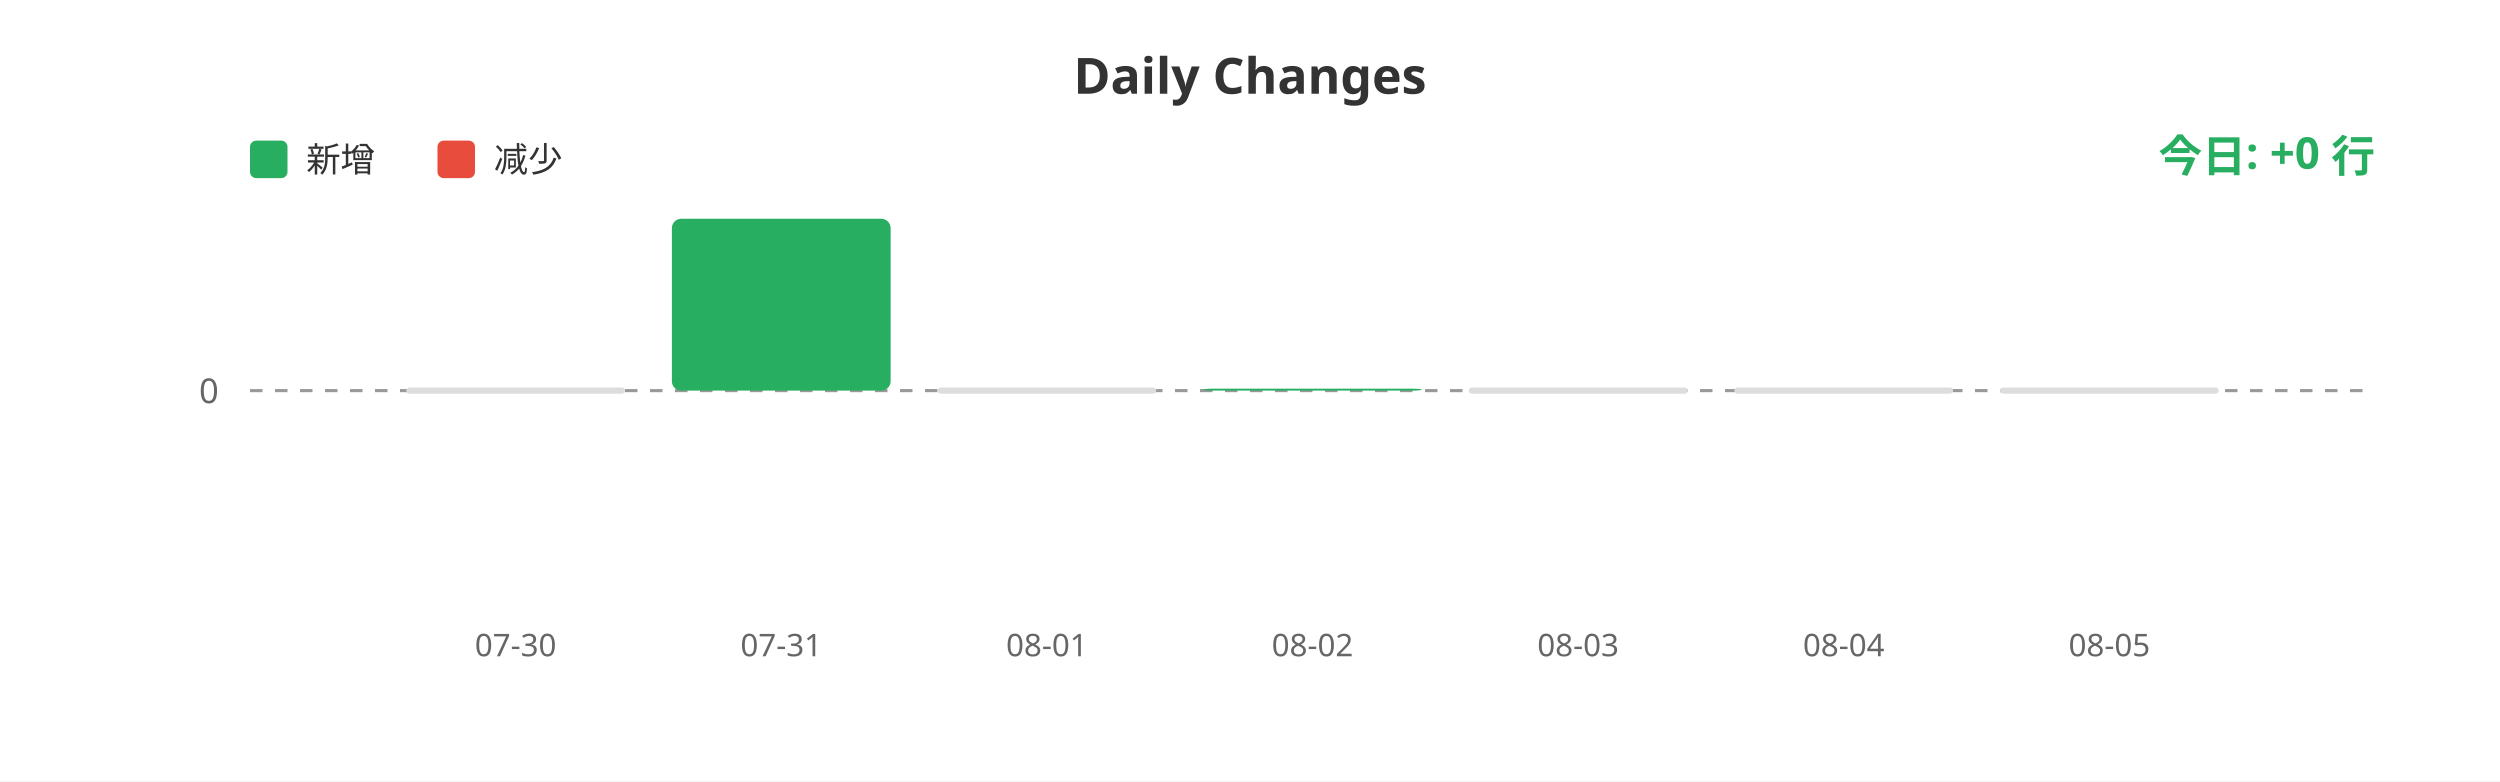
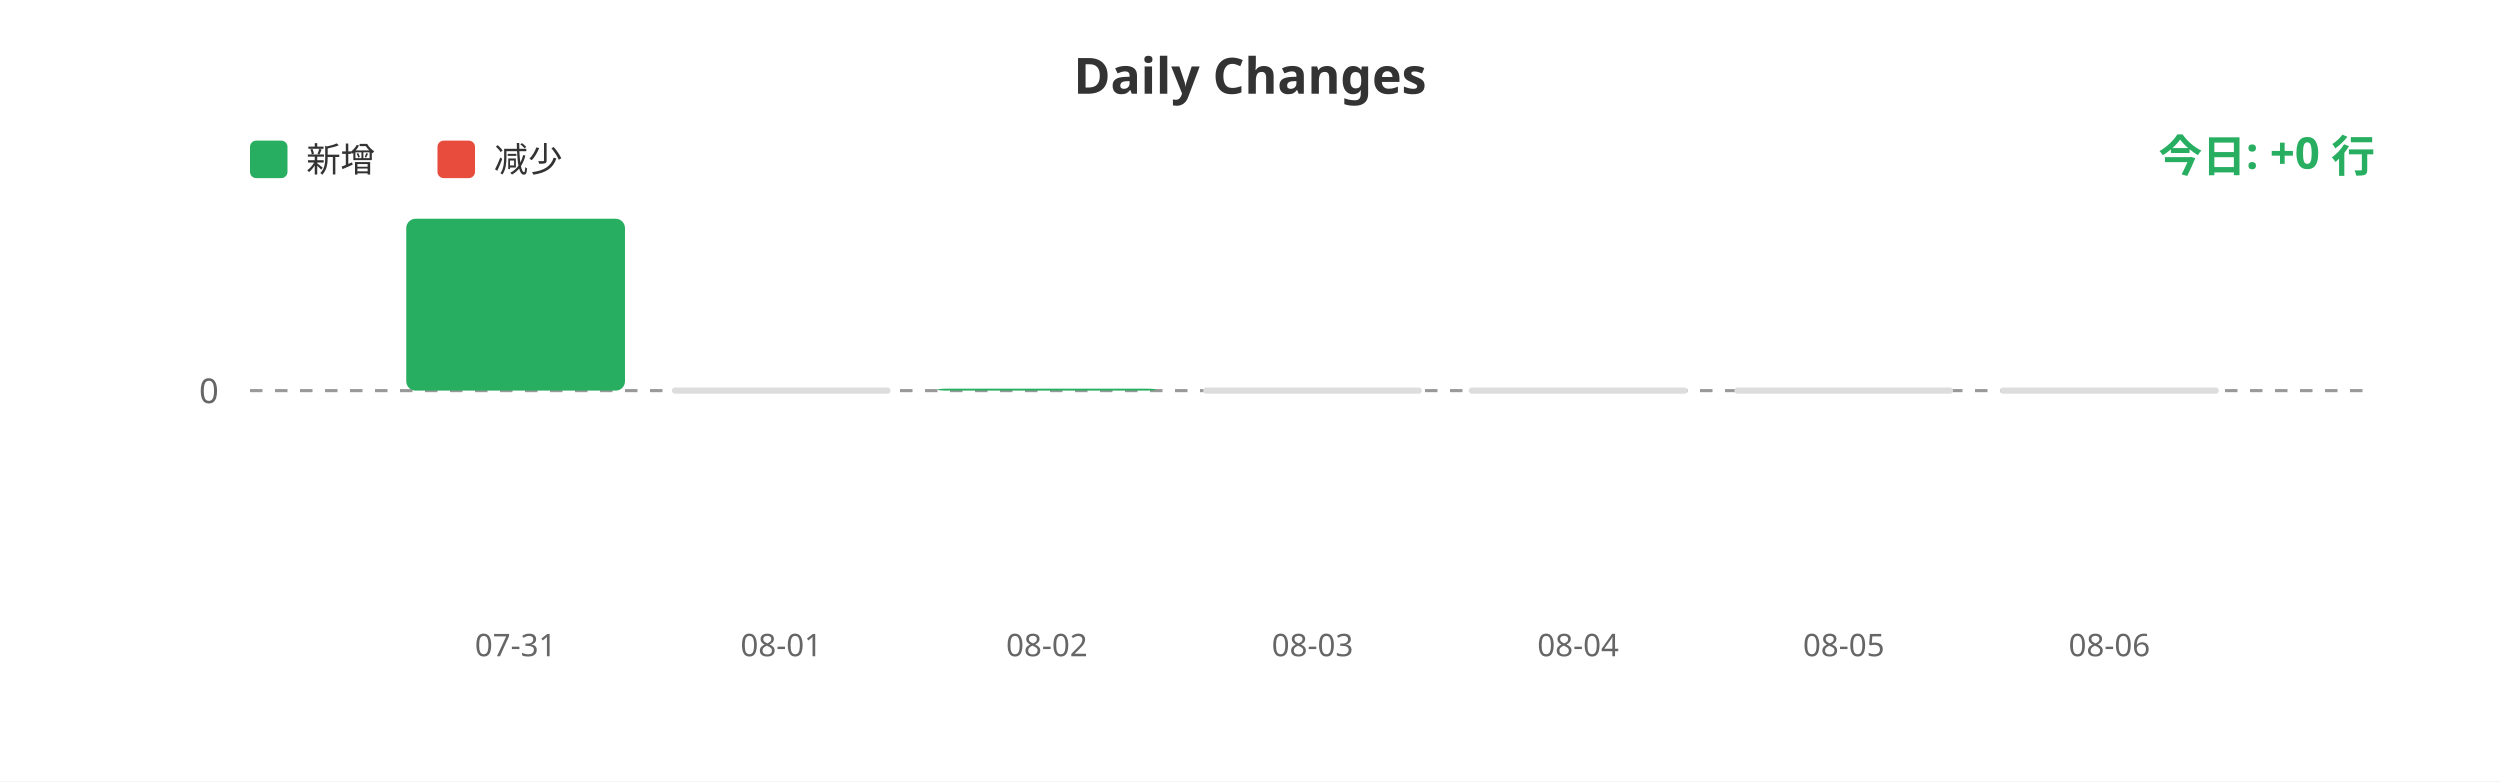
<svg xmlns="http://www.w3.org/2000/svg" width="800" height="250">
  <rect width="100%" height="100%" fill="#ffffff" />
  <text x="400" y="30" fill="#333" font-size="16" font-weight="bold" text-anchor="middle" font-family="sans-serif">Daily Changes</text>
  <rect x="80" y="45" width="12" height="12" fill="#27ae60" rx="2" />
  <text x="98" y="55" fill="#333" font-size="11" font-family="sans-serif">新增</text>
  <rect x="140" y="45" width="12" height="12" fill="#e74c3c" rx="2" />
  <text x="158" y="55" fill="#333" font-size="11" font-family="sans-serif">减少</text>
  <line x1="80" y1="125" x2="760" y2="125" stroke="#999" stroke-width="1" stroke-dasharray="4" />
  <text x="70" y="129" fill="#666" font-size="11" text-anchor="end" font-family="sans-serif">0</text>
-   <rect x="130.0" y="124" width="70" height="2" fill="#ddd" rx="1" />
-   <rect x="215.0" y="70.0" width="70" height="55.0" fill="#27ae60" rx="3" />
-   <rect x="300.0" y="124" width="70" height="2" fill="#ddd" rx="1" />
-   <rect x="385.0" y="124.374" width="70" height="0.626" fill="#27ae60" rx="3" />
+   <rect x="130.0" y="70.0" width="70" height="55.0" fill="#27ae60" rx="3" />
+   <rect x="215.0" y="124" width="70" height="2" fill="#ddd" rx="1" />
+   <rect x="300.0" y="124.374" width="70" height="0.626" fill="#27ae60" rx="3" />
+   <rect x="385.0" y="124" width="70" height="2" fill="#ddd" rx="1" />
  <rect x="470.0" y="124" width="70" height="2" fill="#ddd" rx="1" />
  <rect x="555.0" y="124" width="70" height="2" fill="#ddd" rx="1" />
  <rect x="640.0" y="124" width="70" height="2" fill="#ddd" rx="1" />
-   <text x="165.0" y="210" fill="#666" font-size="10" text-anchor="middle" font-family="sans-serif">07-30</text>
-   <text x="250.0" y="210" fill="#666" font-size="10" text-anchor="middle" font-family="sans-serif">07-31</text>
-   <text x="335.0" y="210" fill="#666" font-size="10" text-anchor="middle" font-family="sans-serif">08-01</text>
-   <text x="420.0" y="210" fill="#666" font-size="10" text-anchor="middle" font-family="sans-serif">08-02</text>
-   <text x="505.0" y="210" fill="#666" font-size="10" text-anchor="middle" font-family="sans-serif">08-03</text>
-   <text x="590.0" y="210" fill="#666" font-size="10" text-anchor="middle" font-family="sans-serif">08-04</text>
-   <text x="675.0" y="210" fill="#666" font-size="10" text-anchor="middle" font-family="sans-serif">08-05</text>
+   <text x="165.0" y="210" fill="#666" font-size="10" text-anchor="middle" font-family="sans-serif">07-31</text>
+   <text x="250.0" y="210" fill="#666" font-size="10" text-anchor="middle" font-family="sans-serif">08-01</text>
+   <text x="335.0" y="210" fill="#666" font-size="10" text-anchor="middle" font-family="sans-serif">08-02</text>
+   <text x="420.0" y="210" fill="#666" font-size="10" text-anchor="middle" font-family="sans-serif">08-03</text>
+   <text x="505.0" y="210" fill="#666" font-size="10" text-anchor="middle" font-family="sans-serif">08-04</text>
+   <text x="590.0" y="210" fill="#666" font-size="10" text-anchor="middle" font-family="sans-serif">08-05</text>
+   <text x="675.0" y="210" fill="#666" font-size="10" text-anchor="middle" font-family="sans-serif">08-06</text>
  <text x="760" y="55" fill="#27ae60" font-size="14" font-weight="bold" text-anchor="end" font-family="sans-serif">今日: +0 行</text>
</svg>
